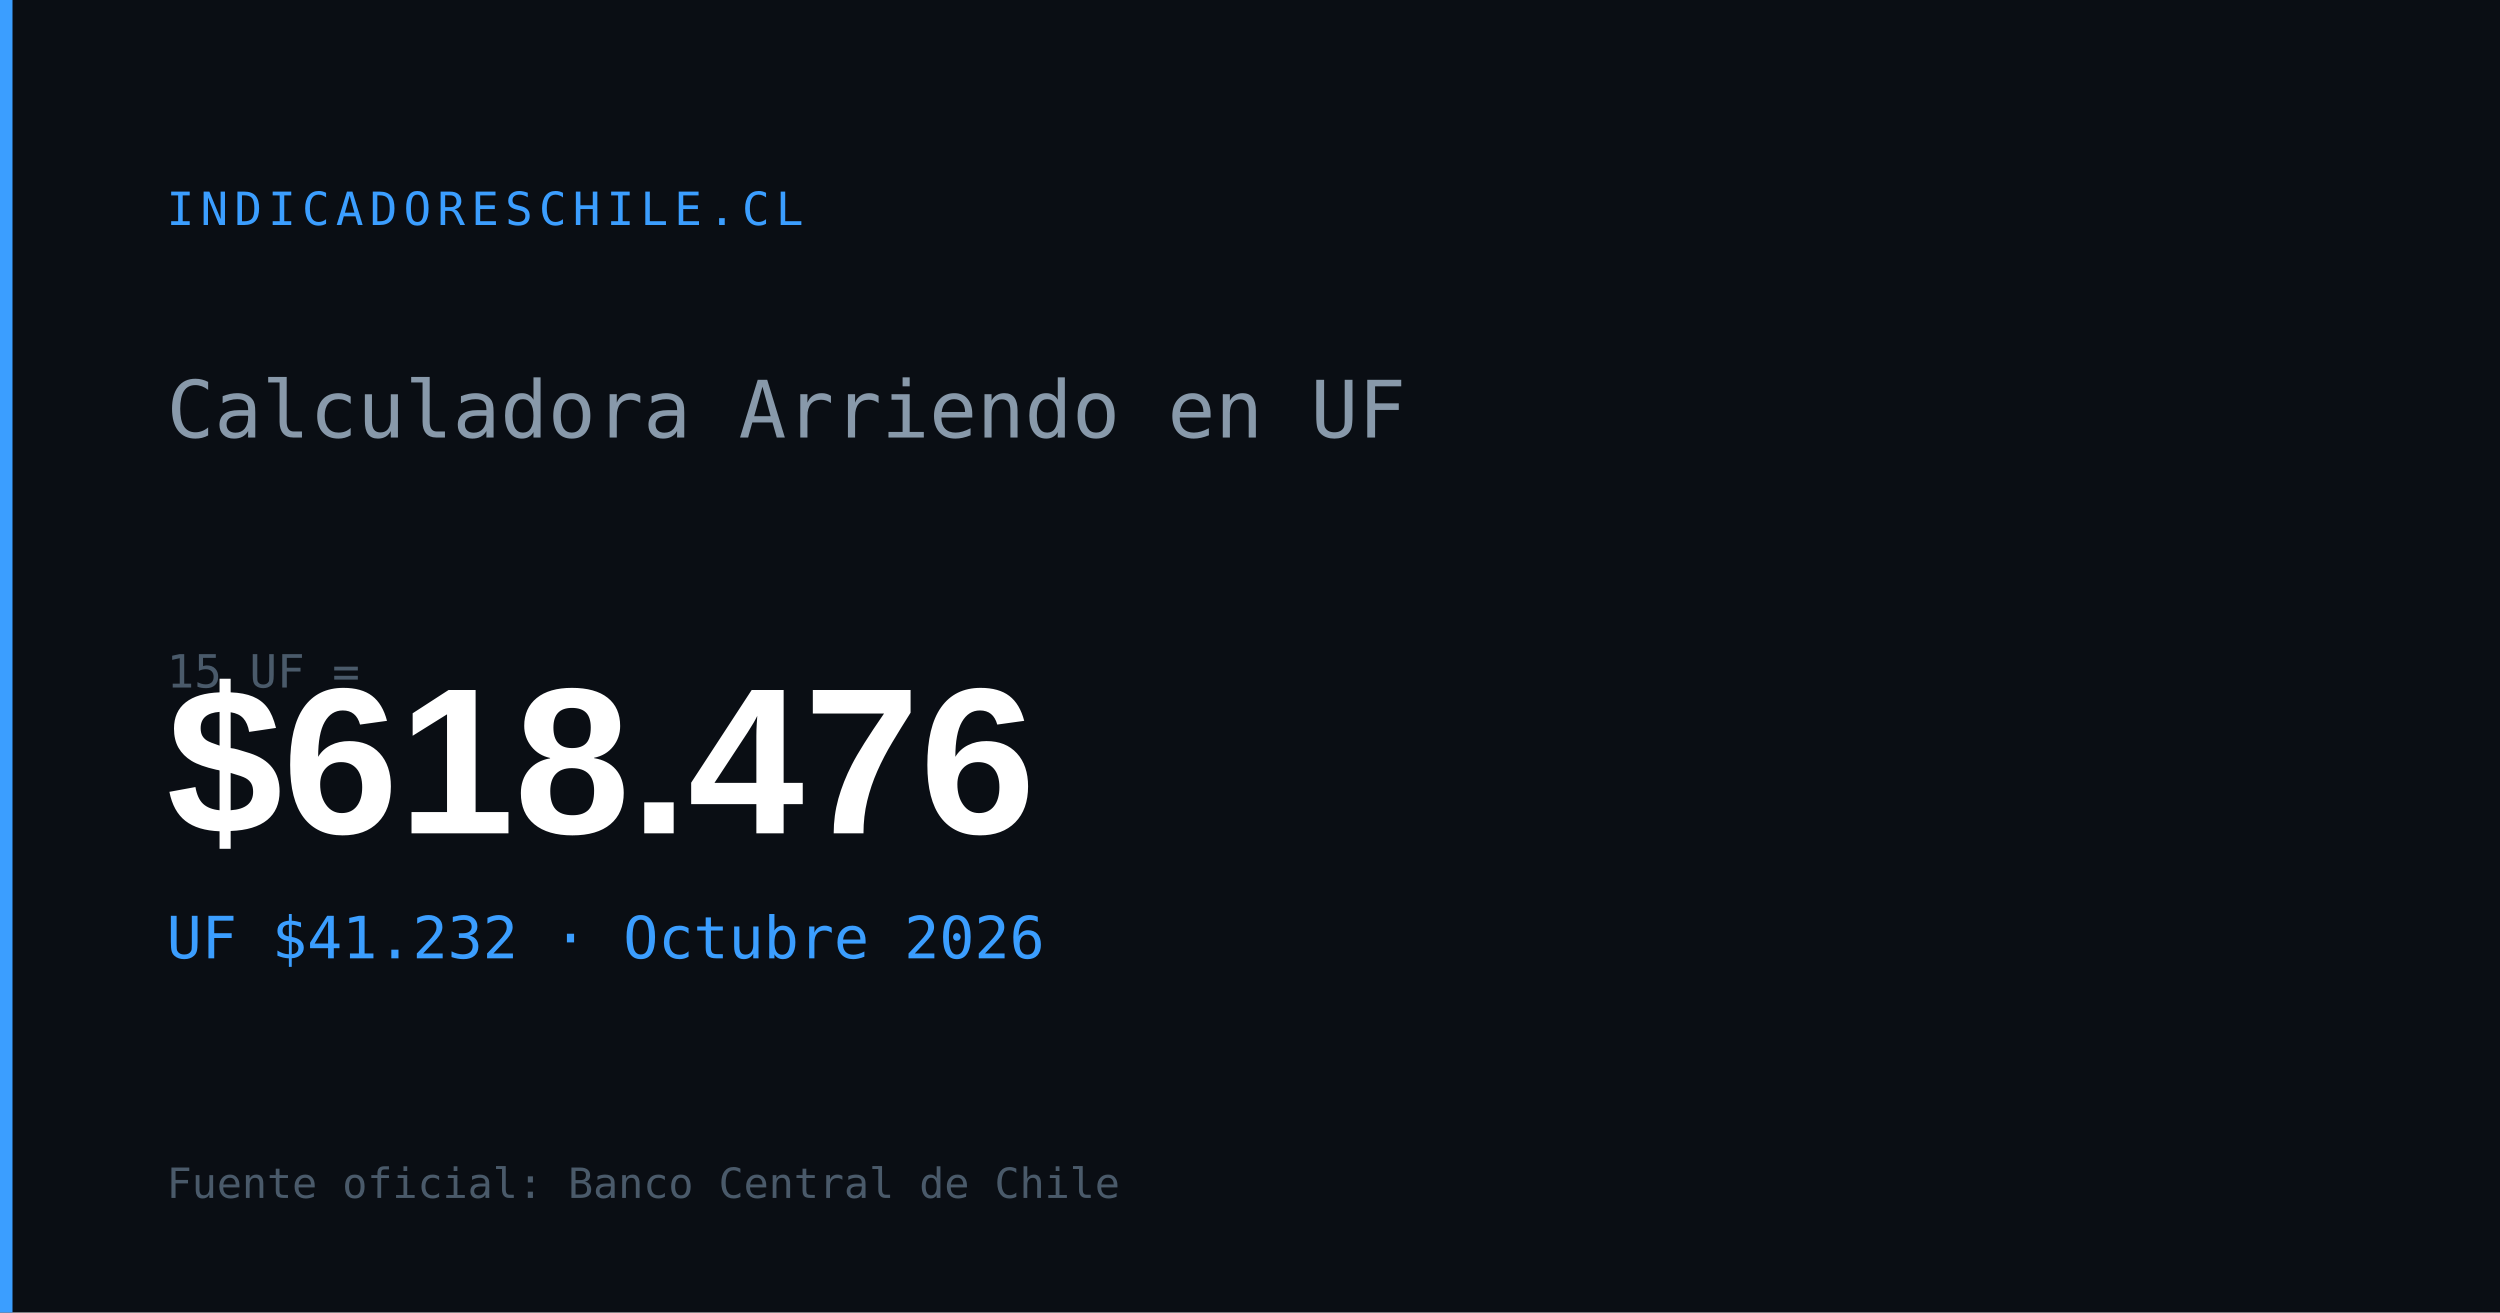
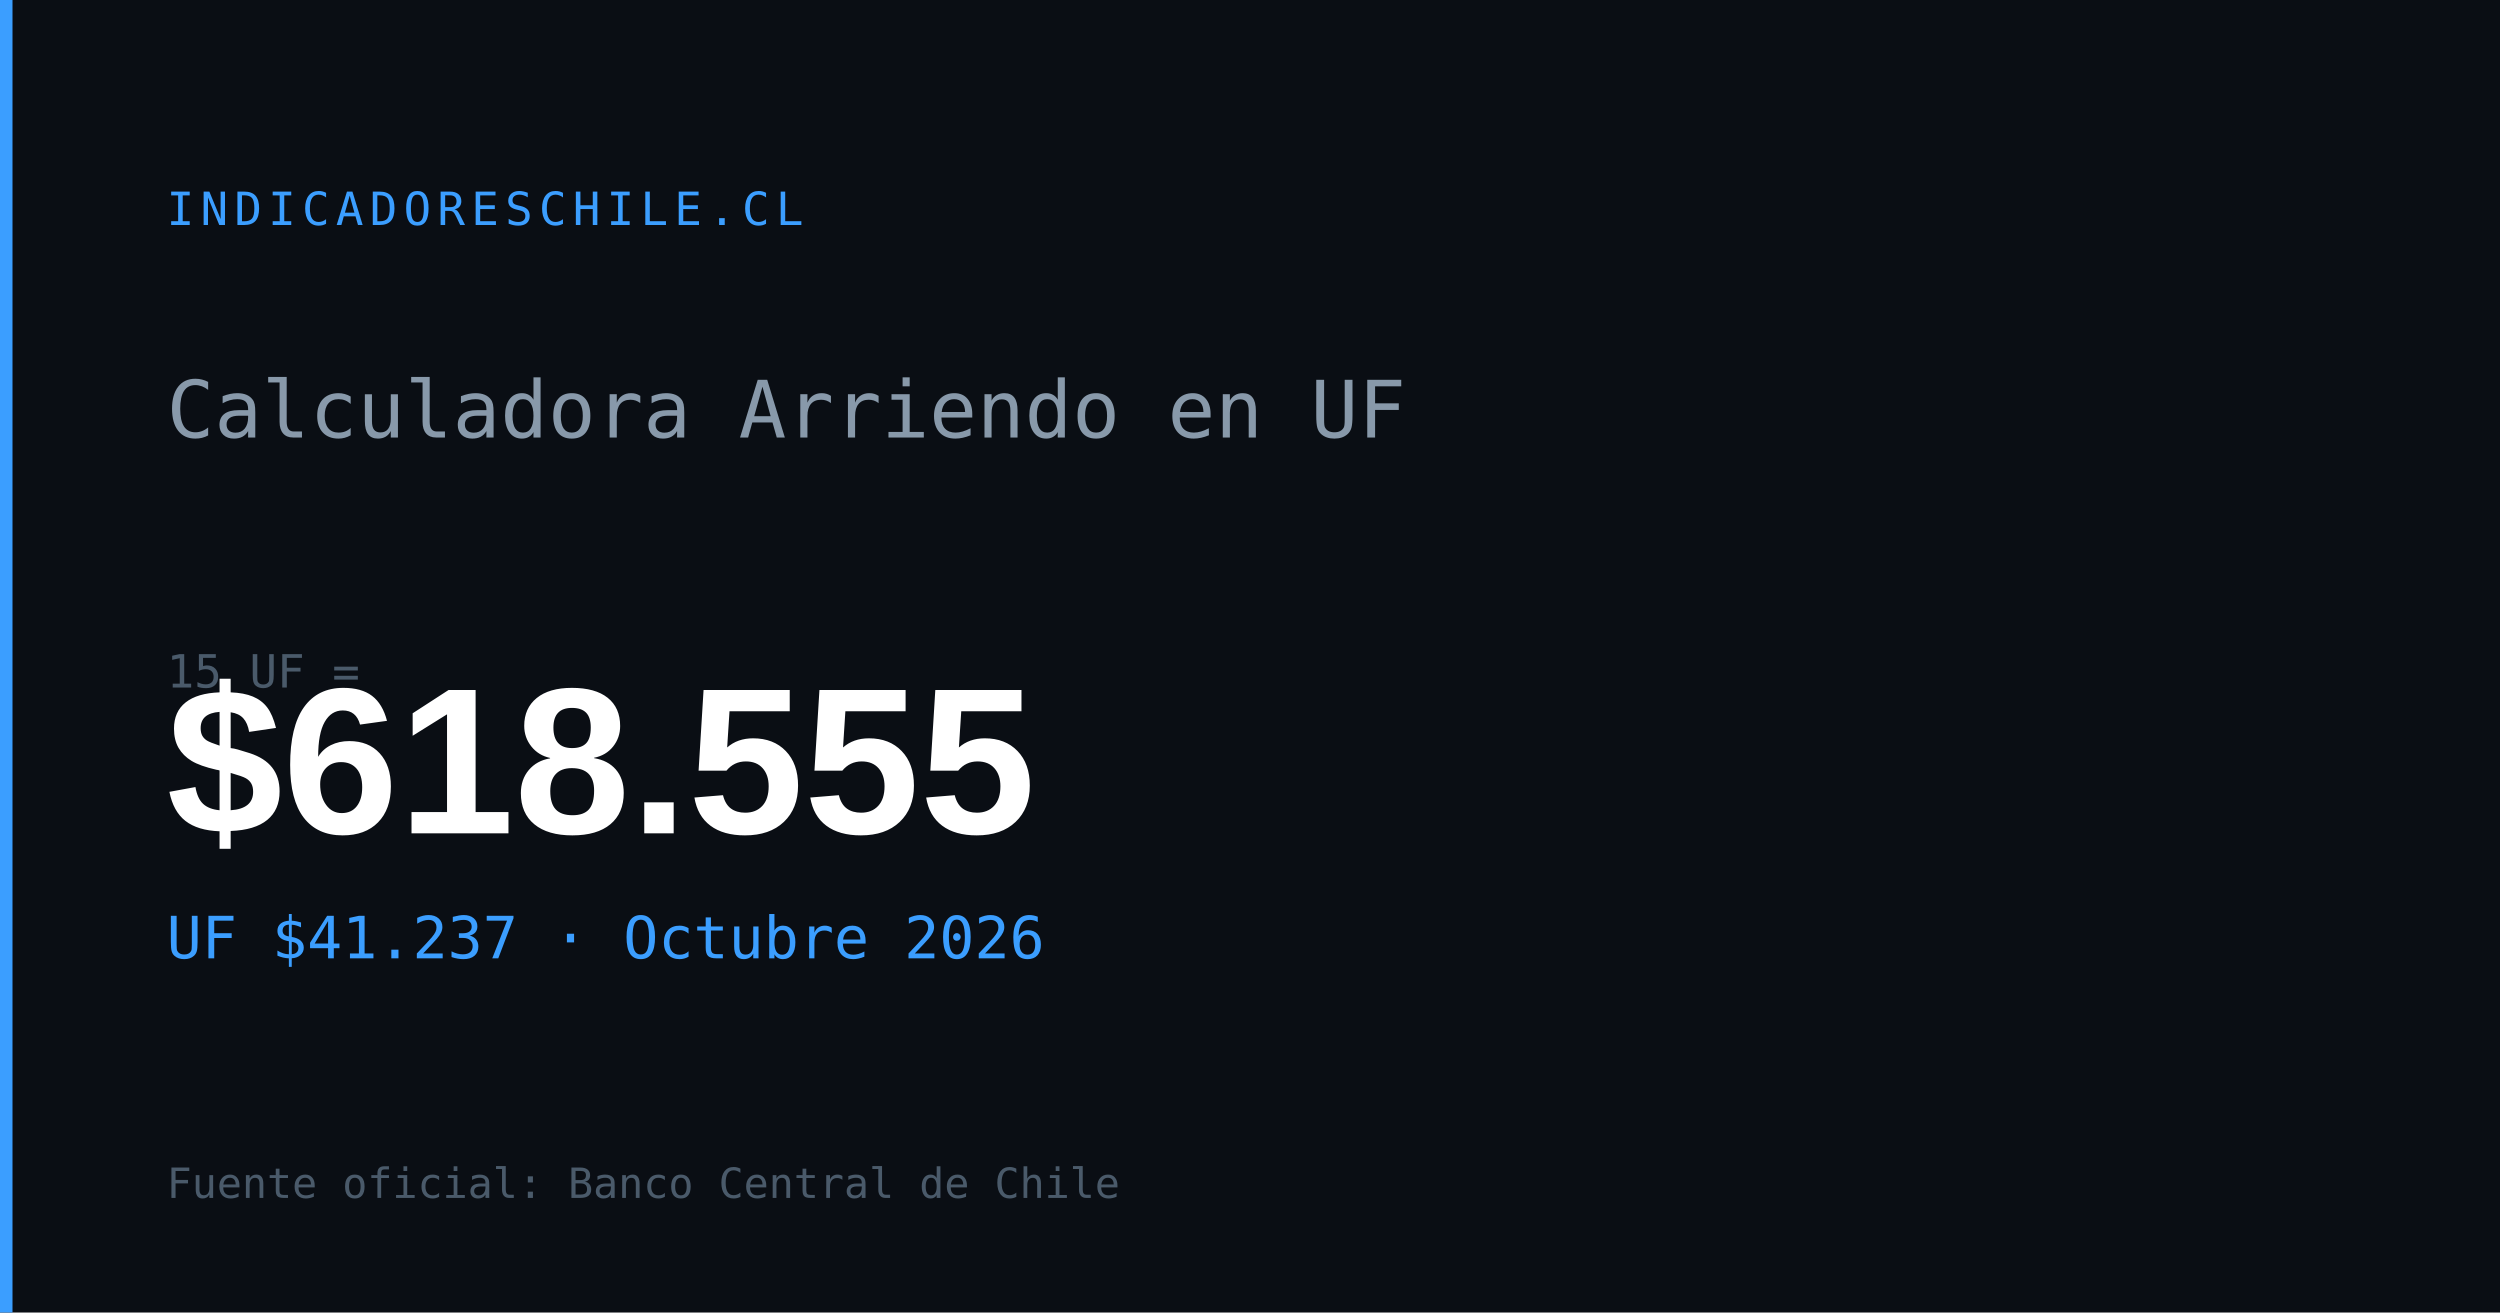
<svg xmlns="http://www.w3.org/2000/svg" width="1200" height="630" viewBox="0 0 1200 630">
  <rect width="1200" height="630" fill="#0a0e14" />
  <rect x="0" y="0" width="6" height="630" fill="#3b9eff" />
  <text x="80" y="108" font-family="monospace" font-size="22" fill="#3b9eff" letter-spacing="3">INDICADORESCHILE.CL</text>
  <text x="80" y="210" font-family="monospace" font-size="38" fill="#8899aa">Calculadora Arriendo en UF</text>
  <text x="80" y="330" font-family="monospace" font-size="22" fill="#4a5a6a">15 UF =</text>
-   <text x="80" y="400" font-family="Arial,sans-serif" font-size="100" font-weight="700" fill="#ffffff" id="og-arriendo-val">$618.476</text>
-   <text x="80" y="460" font-family="monospace" font-size="28" fill="#3b9eff" id="og-arriendo-uf">UF $41.232 · Octubre 2026</text>
+   <text x="80" y="400" font-family="Arial,sans-serif" font-size="100" font-weight="700" fill="#ffffff" id="og-arriendo-val">$618.555</text>
+   <text x="80" y="460" font-family="monospace" font-size="28" fill="#3b9eff" id="og-arriendo-uf">UF $41.237 · Octubre 2026</text>
  <text x="80" y="575" font-family="monospace" font-size="20" fill="#4a5a6a">Fuente oficial: Banco Central de Chile</text>
</svg>
